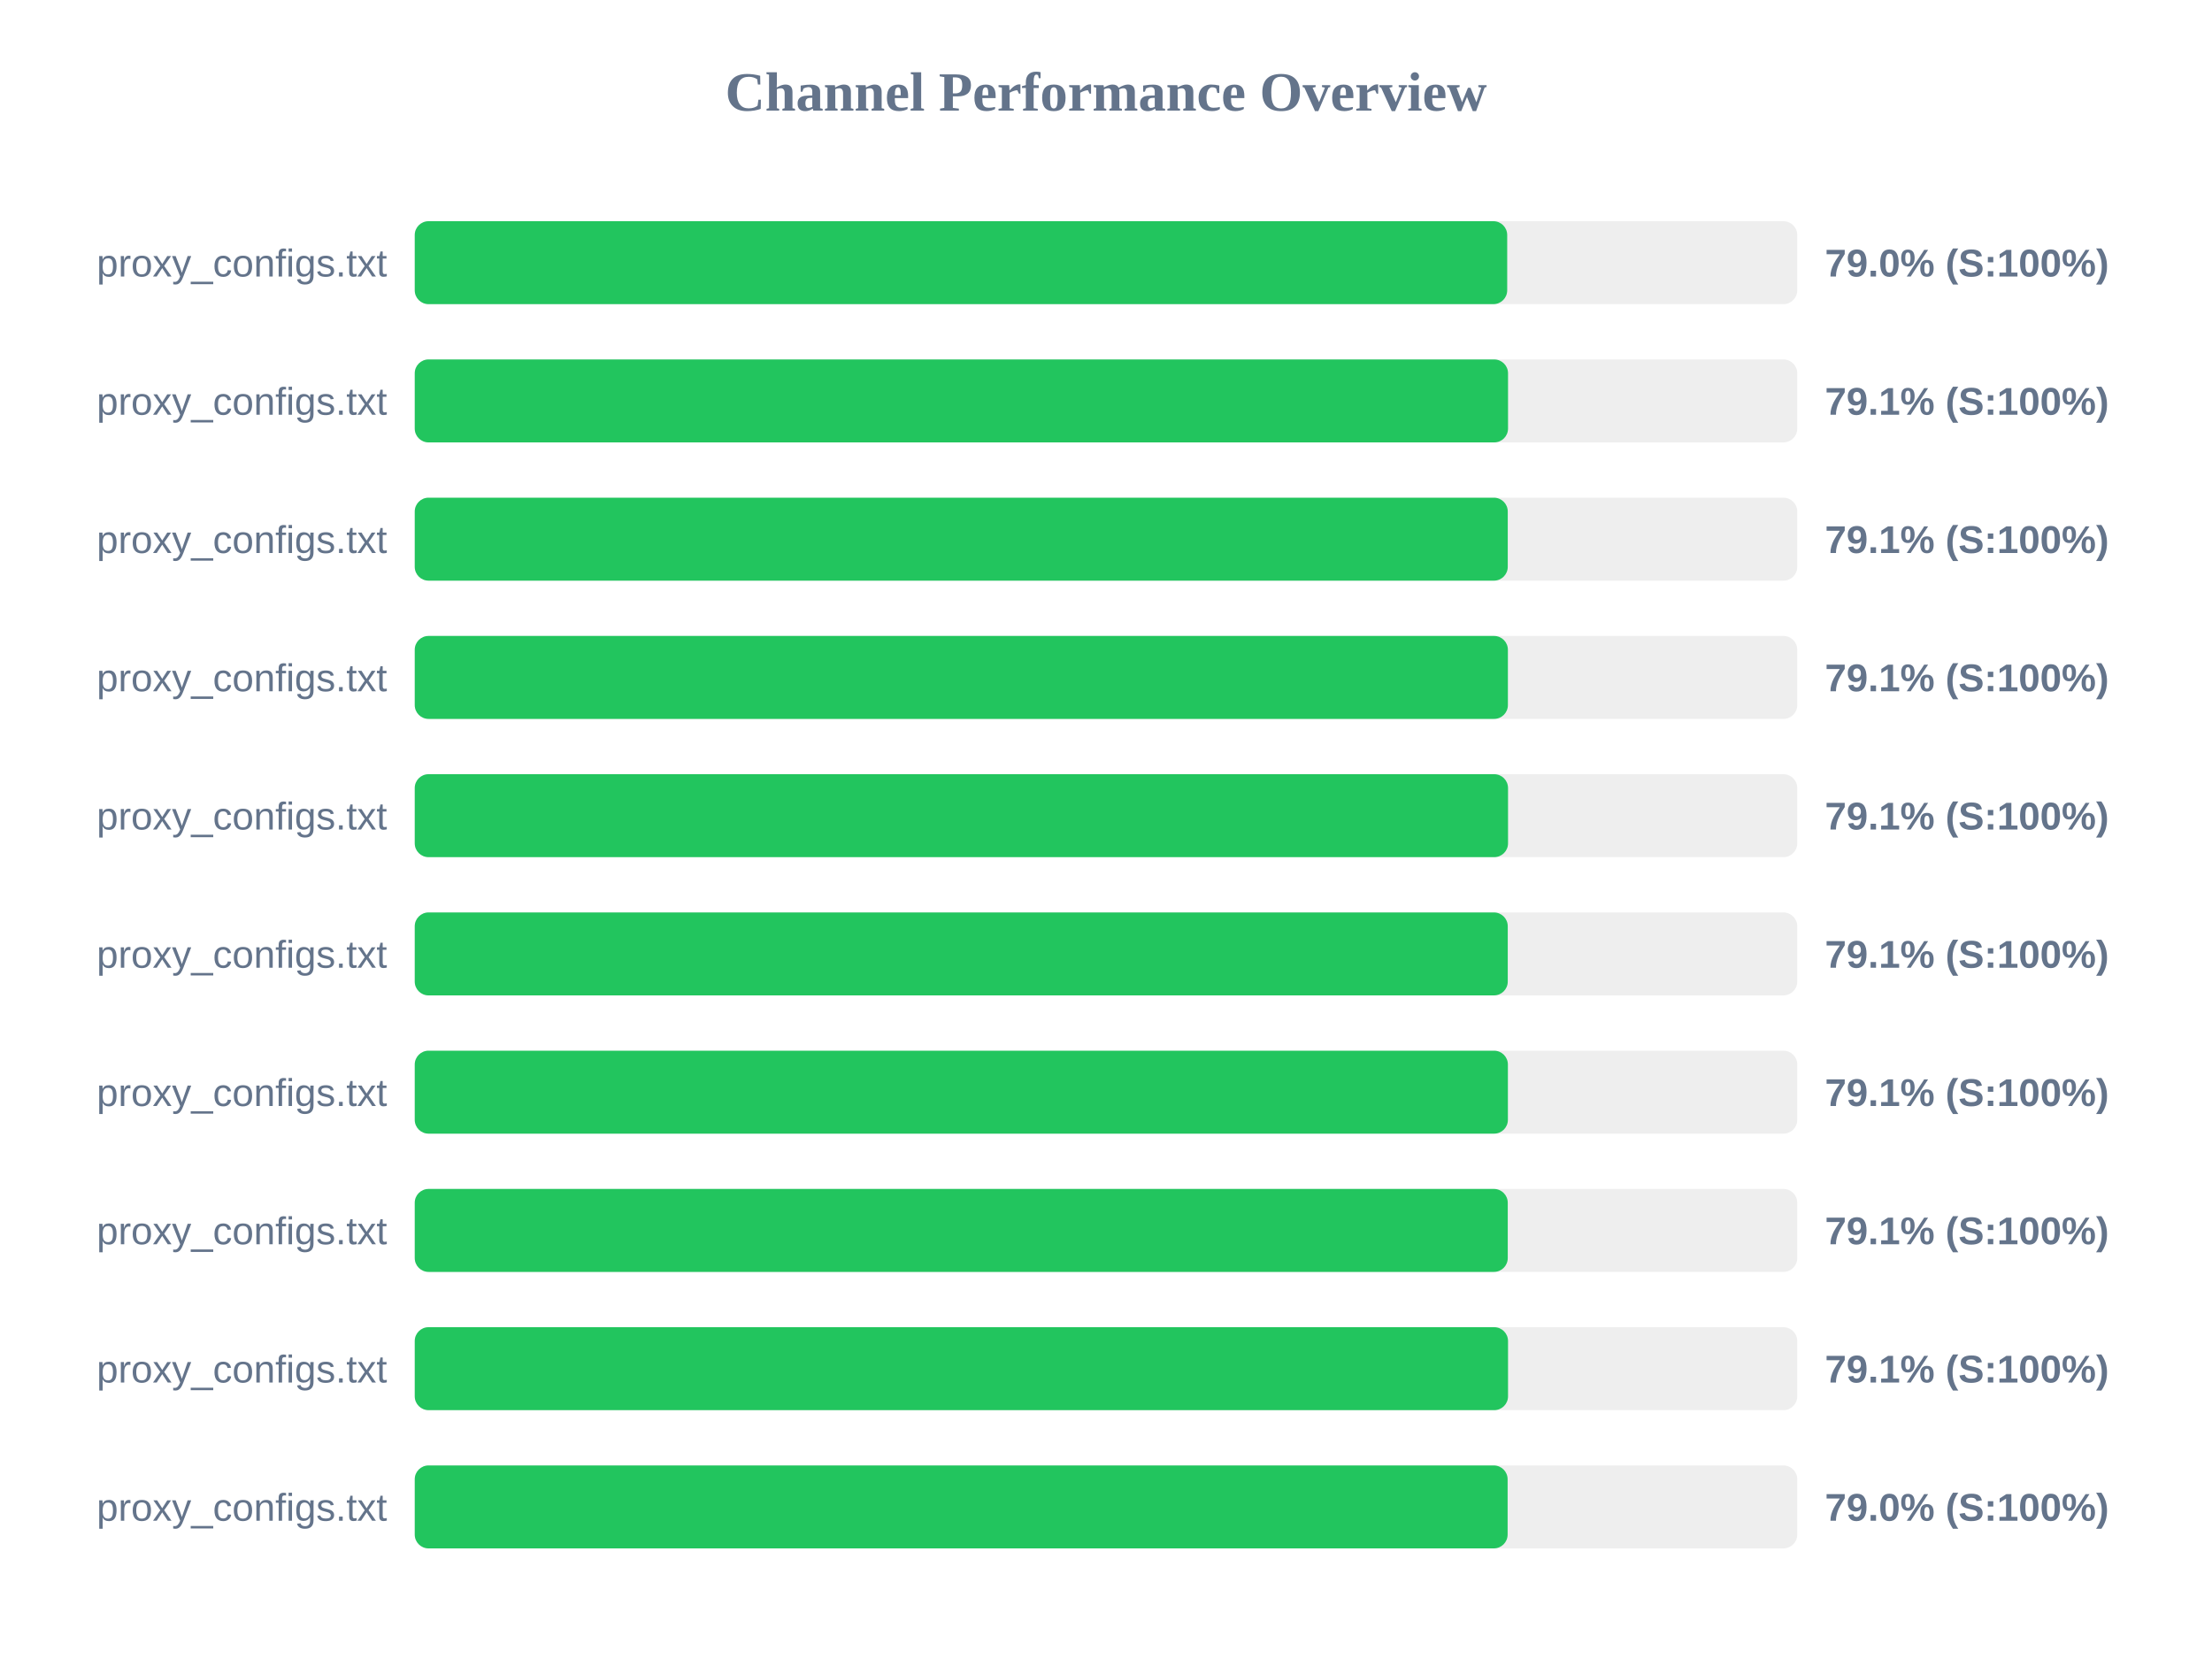
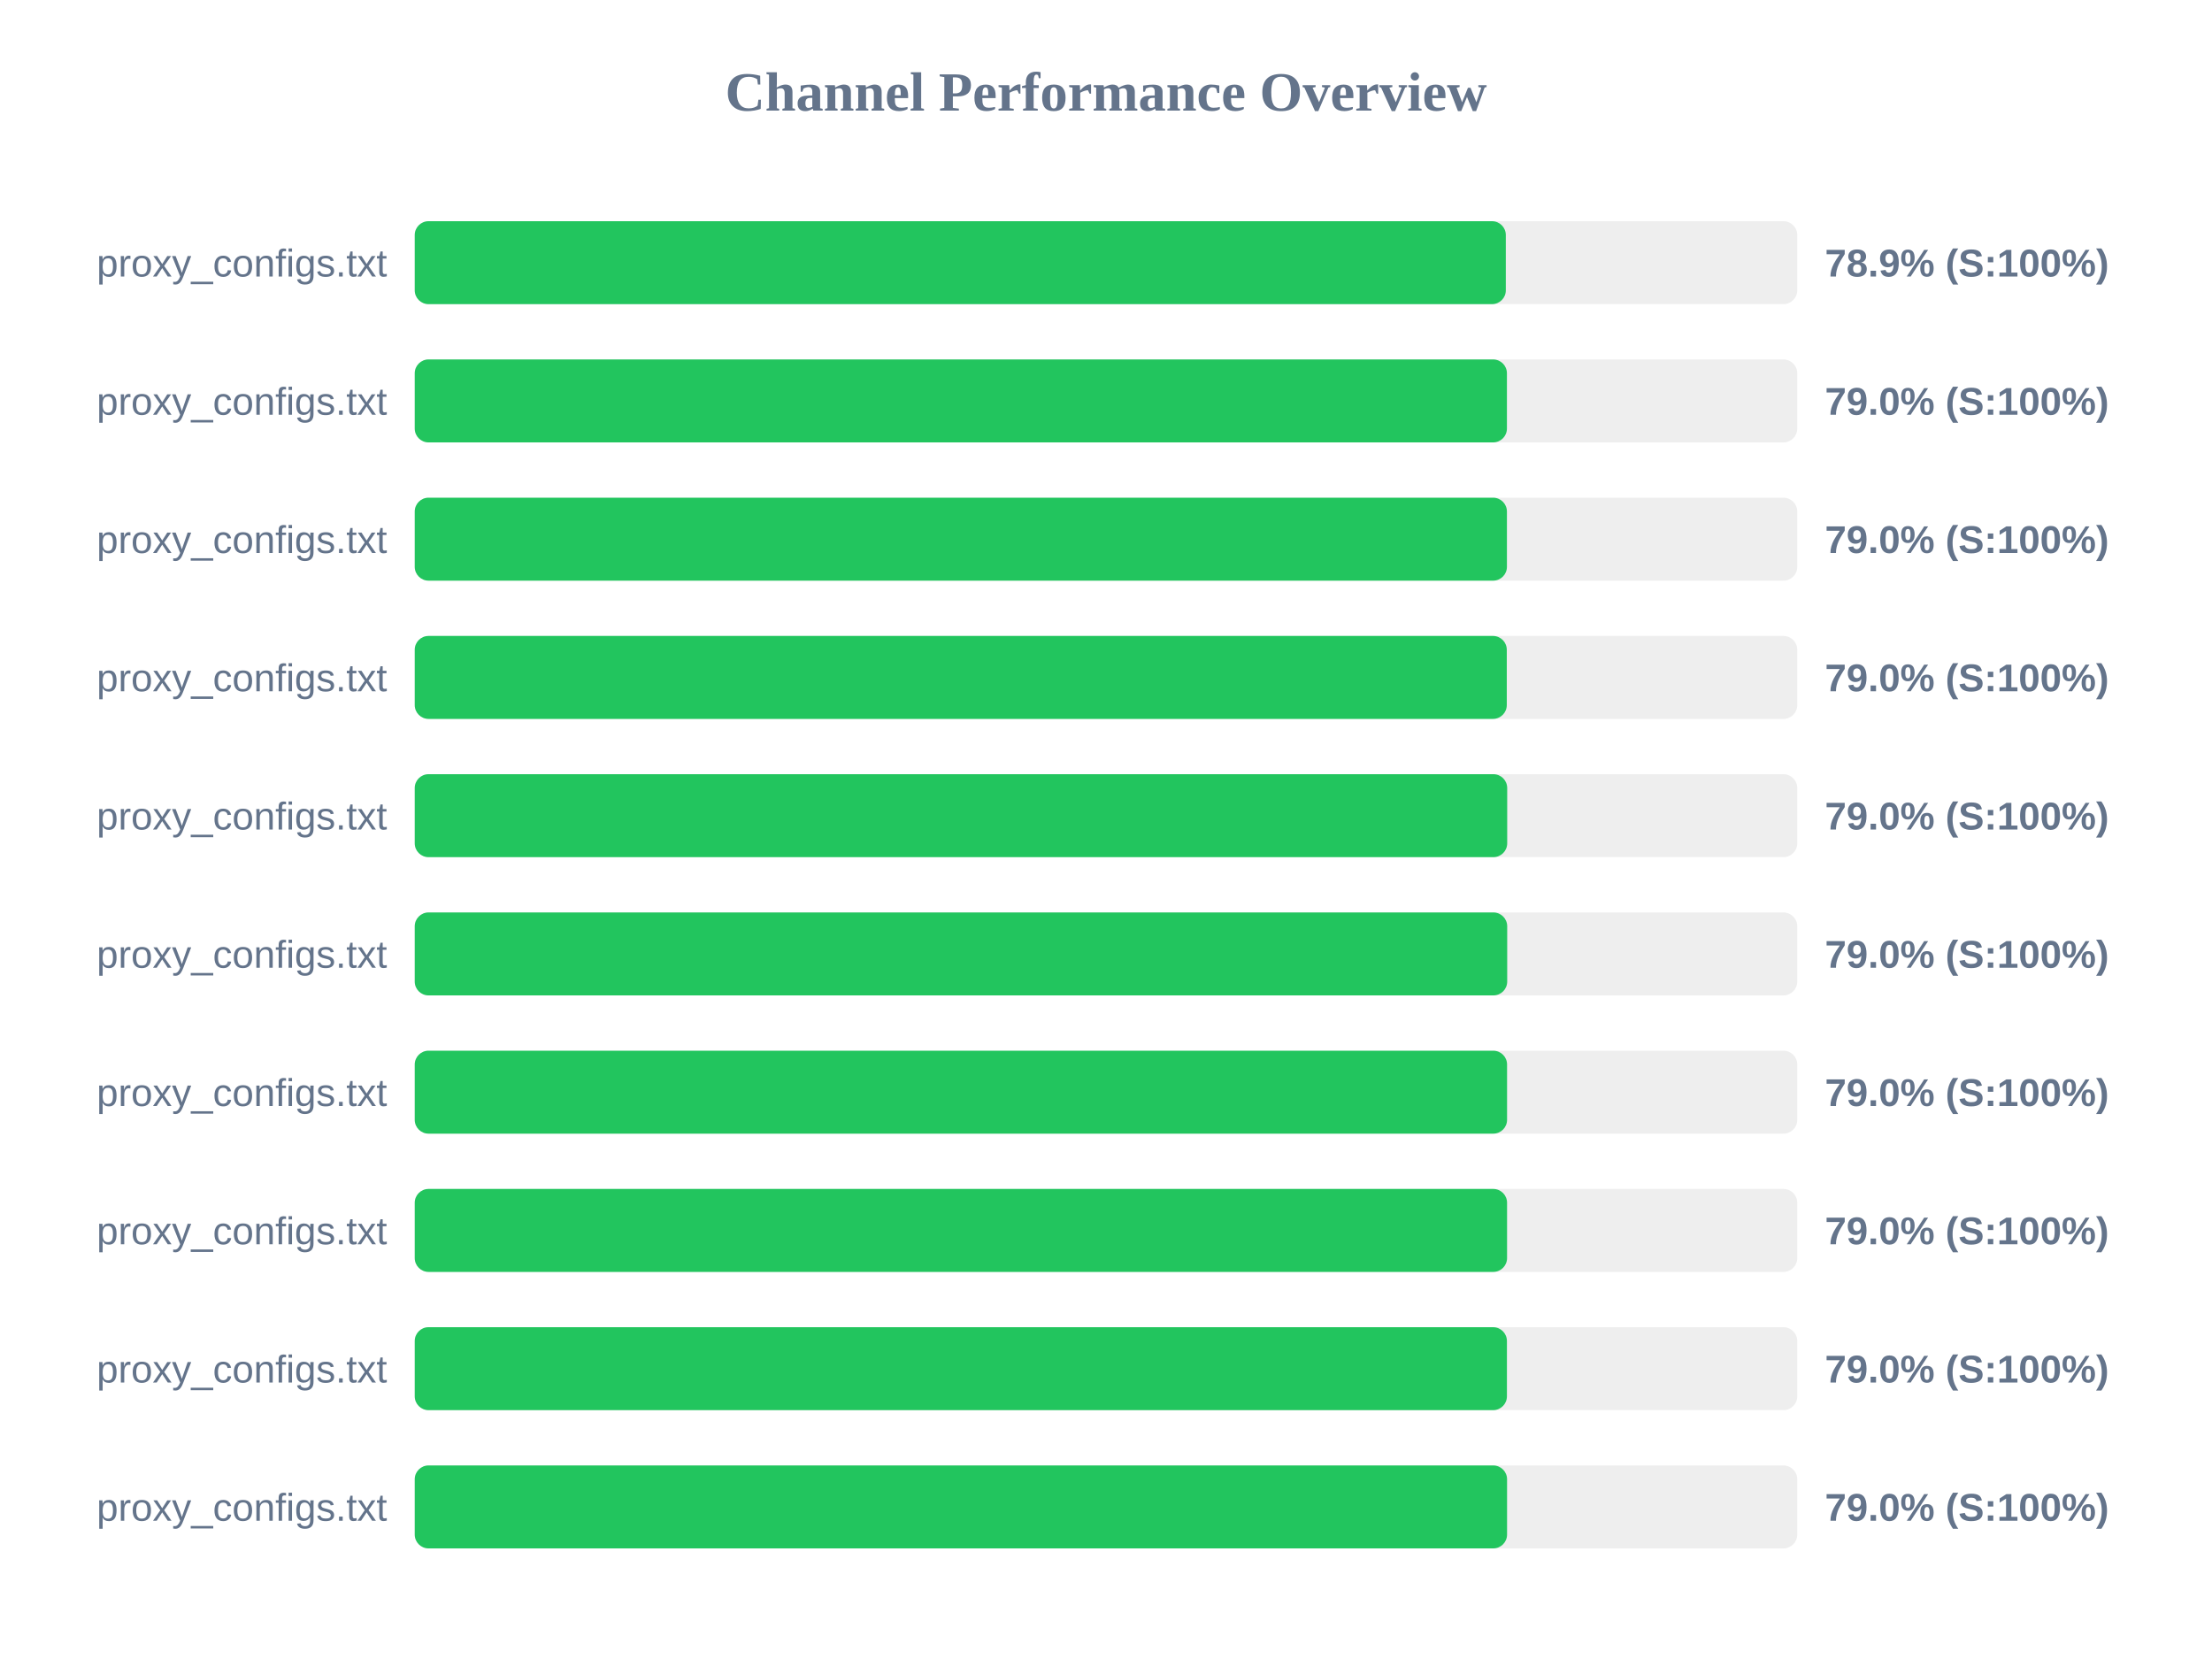
<svg xmlns="http://www.w3.org/2000/svg" width="800" height="600" version="1.1">
  <style>
        .row { font: 14px Arial; fill: #64748b; }
        .score { font: bold 14px Arial; fill: #64748b; }
    </style>
  <text x="400" y="40" text-anchor="middle" font-size="20px" font-weight="bold" fill="#64748b">Channel Performance Overview</text>
  <rect x="150" y="80" width="500" height="30" fill="#eee" rx="5" />
-   <rect x="150" y="80" width="395.1" height="30" fill="#22c55e" rx="5" />
+   <rect x="150" y="80" width="394.6" height="30" fill="#22c55e" rx="5" />
  <text x="140" y="100" text-anchor="end" class="row">proxy_configs.txt</text>
-   <text x="660" y="100" text-anchor="start" class="score">79.0% (S:100%)</text>
+   <text x="660" y="100" text-anchor="start" class="score">78.9% (S:100%)</text>
  <rect x="150" y="130" width="500" height="30" fill="#eee" rx="5" />
-   <rect x="150" y="130" width="395.4" height="30" fill="#22c55e" rx="5" />
+   <rect x="150" y="130" width="395.0" height="30" fill="#22c55e" rx="5" />
  <text x="140" y="150" text-anchor="end" class="row">proxy_configs.txt</text>
-   <text x="660" y="150" text-anchor="start" class="score">79.1% (S:100%)</text>
+   <text x="660" y="150" text-anchor="start" class="score">79.0% (S:100%)</text>
  <rect x="150" y="180" width="500" height="30" fill="#eee" rx="5" />
-   <rect x="150" y="180" width="395.3" height="30" fill="#22c55e" rx="5" />
+   <rect x="150" y="180" width="395.0" height="30" fill="#22c55e" rx="5" />
  <text x="140" y="200" text-anchor="end" class="row">proxy_configs.txt</text>
-   <text x="660" y="200" text-anchor="start" class="score">79.1% (S:100%)</text>
+   <text x="660" y="200" text-anchor="start" class="score">79.0% (S:100%)</text>
  <rect x="150" y="230" width="500" height="30" fill="#eee" rx="5" />
-   <rect x="150" y="230" width="395.35" height="30" fill="#22c55e" rx="5" />
+   <rect x="150" y="230" width="394.95" height="30" fill="#22c55e" rx="5" />
  <text x="140" y="250" text-anchor="end" class="row">proxy_configs.txt</text>
-   <text x="660" y="250" text-anchor="start" class="score">79.1% (S:100%)</text>
+   <text x="660" y="250" text-anchor="start" class="score">79.0% (S:100%)</text>
  <rect x="150" y="280" width="500" height="30" fill="#eee" rx="5" />
-   <rect x="150" y="280" width="395.4" height="30" fill="#22c55e" rx="5" />
+   <rect x="150" y="280" width="395.1" height="30" fill="#22c55e" rx="5" />
  <text x="140" y="300" text-anchor="end" class="row">proxy_configs.txt</text>
-   <text x="660" y="300" text-anchor="start" class="score">79.1% (S:100%)</text>
+   <text x="660" y="300" text-anchor="start" class="score">79.0% (S:100%)</text>
  <rect x="150" y="330" width="500" height="30" fill="#eee" rx="5" />
-   <rect x="150" y="330" width="395.3" height="30" fill="#22c55e" rx="5" />
+   <rect x="150" y="330" width="395.1" height="30" fill="#22c55e" rx="5" />
  <text x="140" y="350" text-anchor="end" class="row">proxy_configs.txt</text>
-   <text x="660" y="350" text-anchor="start" class="score">79.1% (S:100%)</text>
+   <text x="660" y="350" text-anchor="start" class="score">79.0% (S:100%)</text>
  <rect x="150" y="380" width="500" height="30" fill="#eee" rx="5" />
-   <rect x="150" y="380" width="395.35" height="30" fill="#22c55e" rx="5" />
+   <rect x="150" y="380" width="395.05" height="30" fill="#22c55e" rx="5" />
  <text x="140" y="400" text-anchor="end" class="row">proxy_configs.txt</text>
-   <text x="660" y="400" text-anchor="start" class="score">79.1% (S:100%)</text>
+   <text x="660" y="400" text-anchor="start" class="score">79.0% (S:100%)</text>
  <rect x="150" y="430" width="500" height="30" fill="#eee" rx="5" />
-   <rect x="150" y="430" width="395.3" height="30" fill="#22c55e" rx="5" />
+   <rect x="150" y="430" width="395.05" height="30" fill="#22c55e" rx="5" />
  <text x="140" y="450" text-anchor="end" class="row">proxy_configs.txt</text>
-   <text x="660" y="450" text-anchor="start" class="score">79.1% (S:100%)</text>
+   <text x="660" y="450" text-anchor="start" class="score">79.0% (S:100%)</text>
  <rect x="150" y="480" width="500" height="30" fill="#eee" rx="5" />
-   <rect x="150" y="480" width="395.4" height="30" fill="#22c55e" rx="5" />
+   <rect x="150" y="480" width="395.0" height="30" fill="#22c55e" rx="5" />
  <text x="140" y="500" text-anchor="end" class="row">proxy_configs.txt</text>
-   <text x="660" y="500" text-anchor="start" class="score">79.1% (S:100%)</text>
+   <text x="660" y="500" text-anchor="start" class="score">79.0% (S:100%)</text>
  <rect x="150" y="530" width="500" height="30" fill="#eee" rx="5" />
-   <rect x="150" y="530" width="395.25" height="30" fill="#22c55e" rx="5" />
+   <rect x="150" y="530" width="395.05" height="30" fill="#22c55e" rx="5" />
  <text x="140" y="550" text-anchor="end" class="row">proxy_configs.txt</text>
  <text x="660" y="550" text-anchor="start" class="score">79.0% (S:100%)</text>
</svg>
